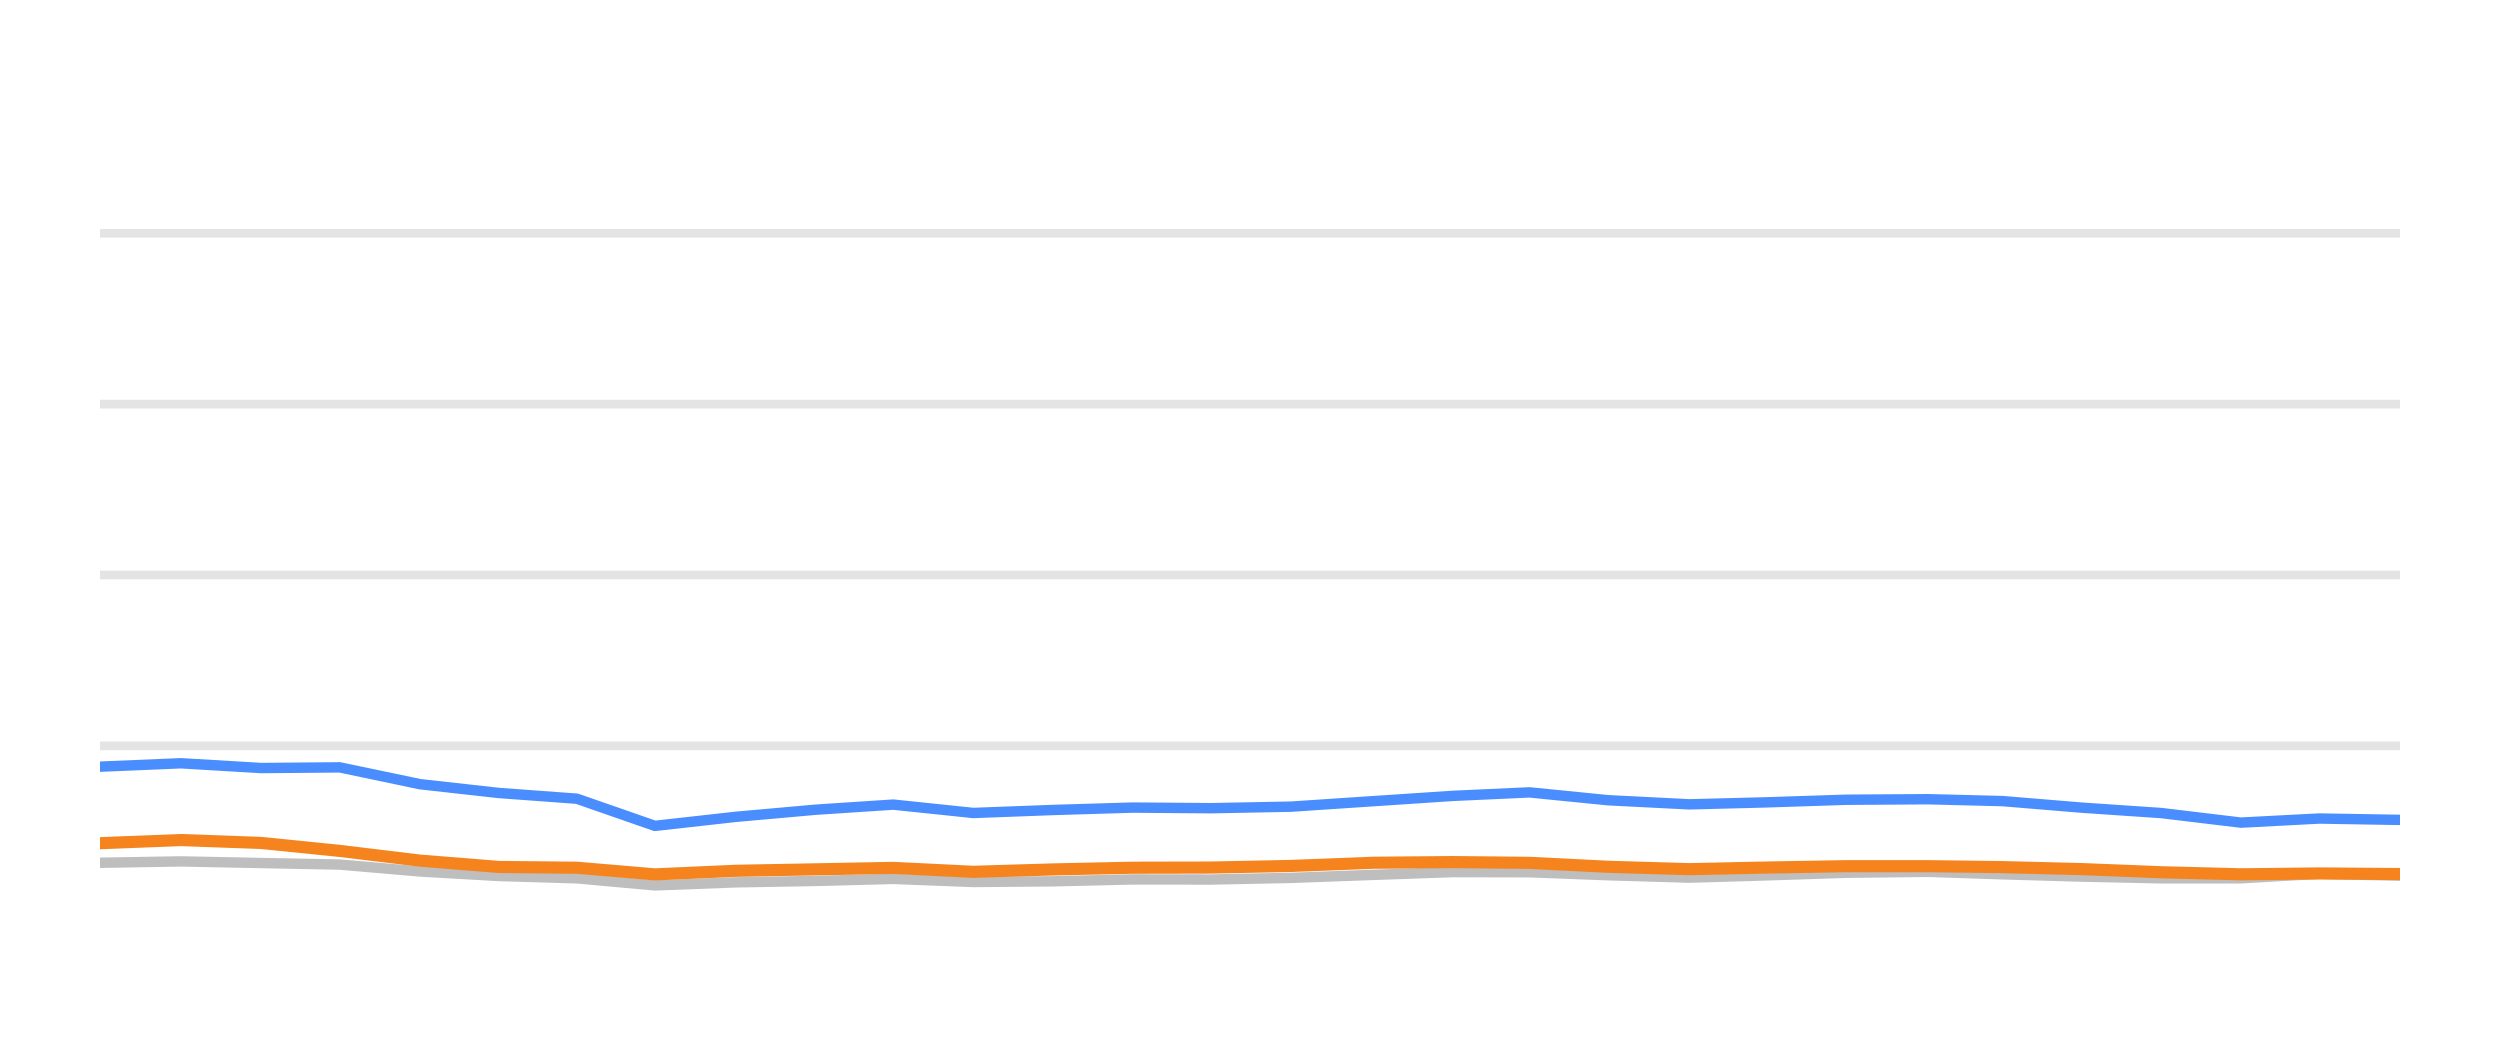
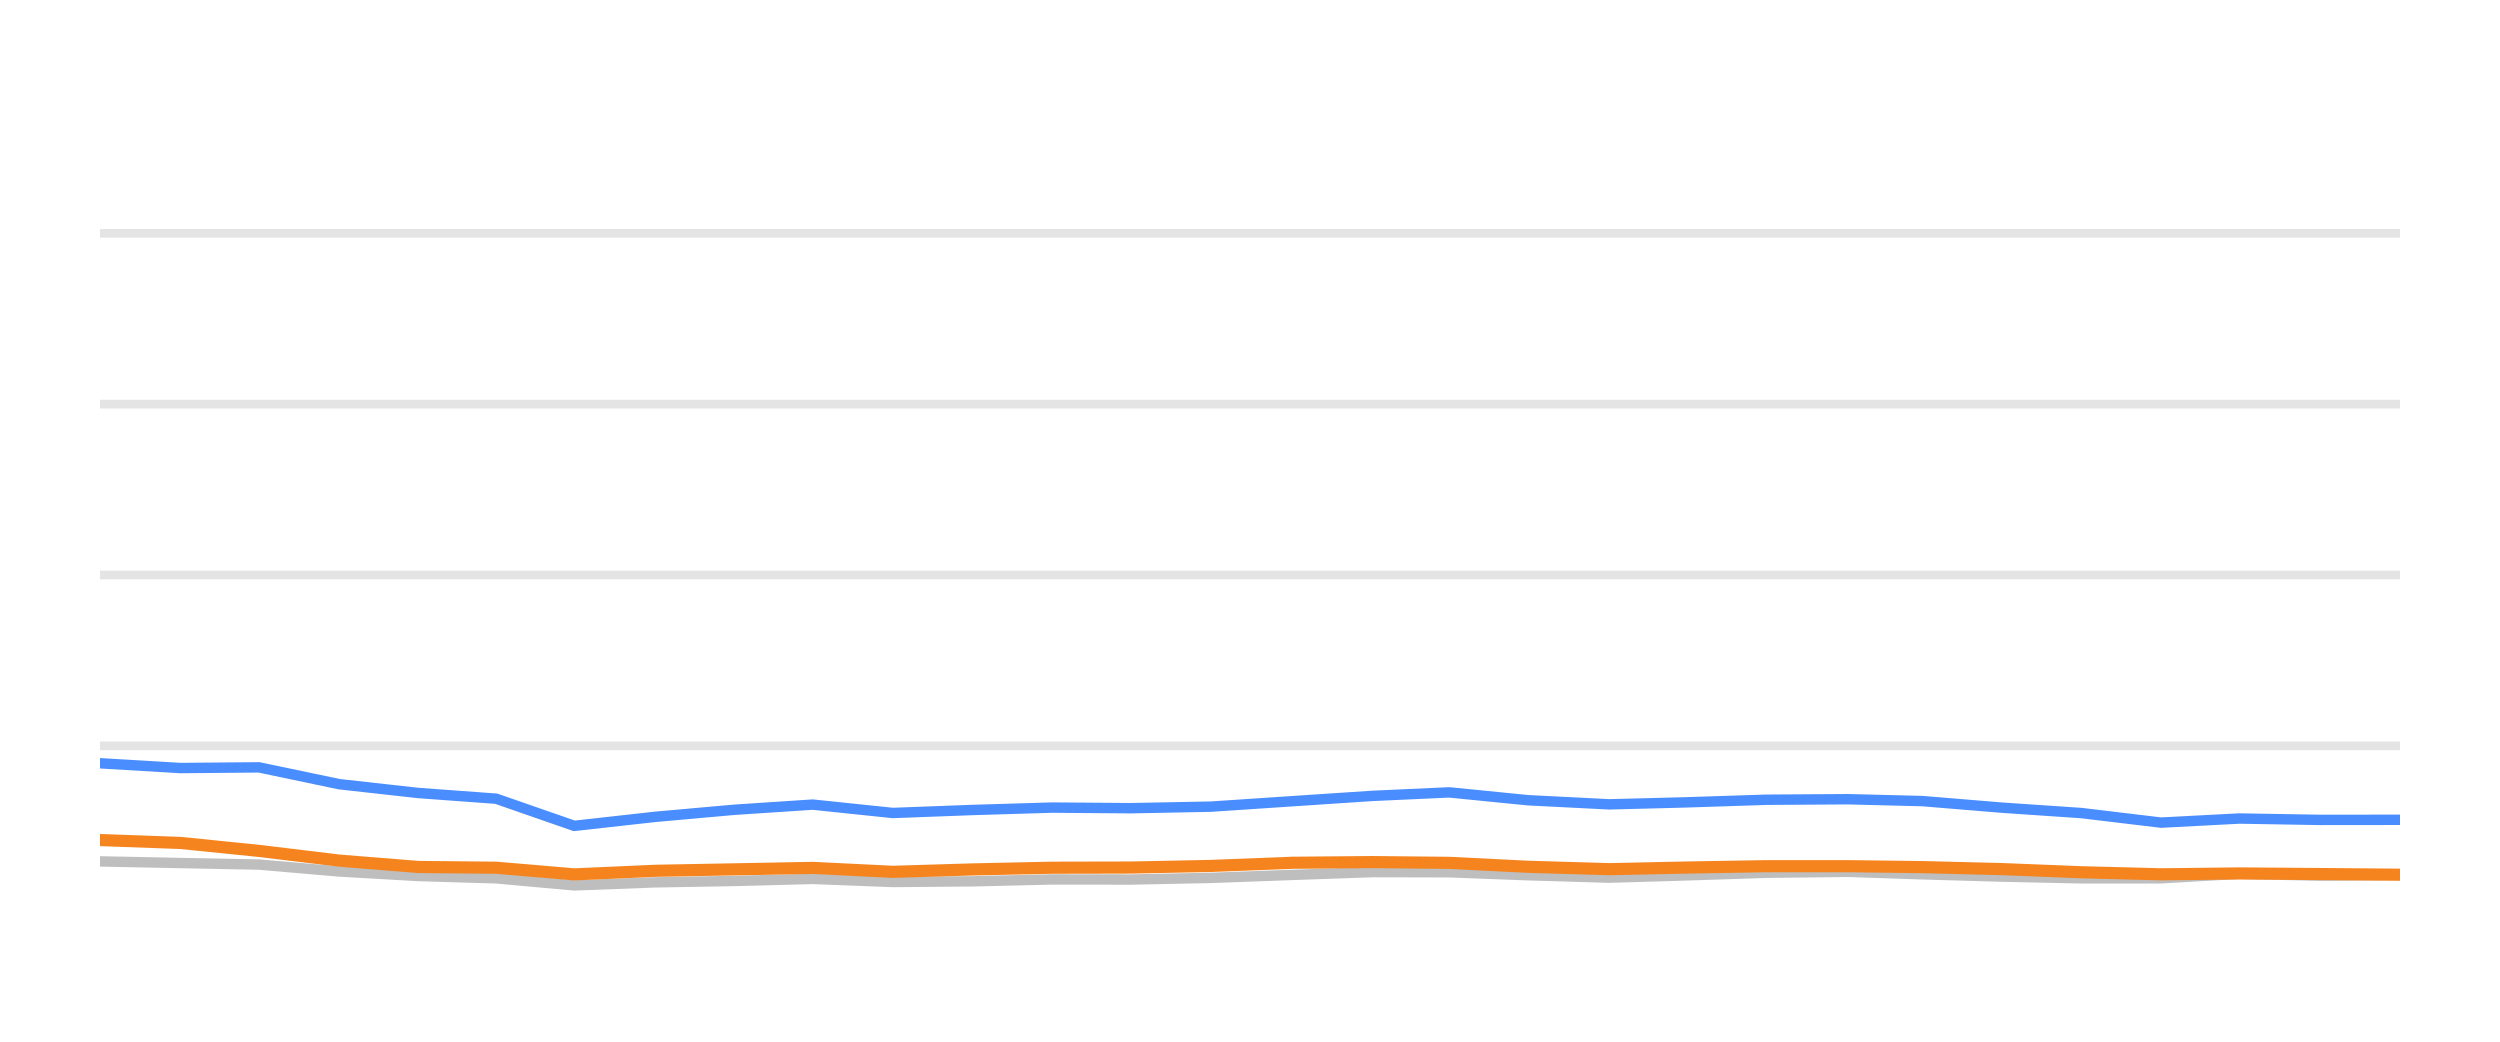
<svg xmlns="http://www.w3.org/2000/svg" width="144pt" height="60pt" viewBox="0 0 144 60" version="1.1">
  <defs>
    <style type="text/css">*{stroke-linejoin: round; stroke-linecap: butt}</style>
  </defs>
  <g id="figure_1">
    <g id="patch_1">
      <path d="M 0 60  L 144 60  L 144 0  L 0 0  L 0 60  z " style="fill: none; opacity: 0" />
    </g>
    <g id="axes_1">
      <g id="patch_2">
        <path d="M 5.76 52.8  L 138.24 52.8  L 138.24 3.6  L 5.76 3.6  L 5.76 52.8  z " style="fill: none" />
      </g>
      <g id="matplotlib.axis_1" />
      <g id="matplotlib.axis_2" />
      <g id="line2d_1">
-         <path d="M 5.76 42.96  L 138.24 42.96  " clip-path="url(#pf0a81b12fc)" style="fill: none; stroke: #b2b2b2; stroke-opacity: 0.35; stroke-width: 0.5; stroke-linecap: square" />
+         <path d="M 5.76 42.96  L 138.24 42.96  " clip-path="url(#p648a88e287)" style="fill: none; stroke: #b2b2b2; stroke-opacity: 0.35; stroke-width: 0.5; stroke-linecap: square" />
      </g>
      <g id="line2d_2">
-         <path d="M 5.76 33.12  L 138.24 33.12  " clip-path="url(#pf0a81b12fc)" style="fill: none; stroke: #b2b2b2; stroke-opacity: 0.35; stroke-width: 0.5; stroke-linecap: square" />
+         <path d="M 5.76 33.12  L 138.24 33.12  " clip-path="url(#p648a88e287)" style="fill: none; stroke: #b2b2b2; stroke-opacity: 0.35; stroke-width: 0.5; stroke-linecap: square" />
      </g>
      <g id="line2d_3">
-         <path d="M 5.76 23.28  L 138.24 23.28  " clip-path="url(#pf0a81b12fc)" style="fill: none; stroke: #b2b2b2; stroke-opacity: 0.35; stroke-width: 0.5; stroke-linecap: square" />
+         <path d="M 5.76 23.28  L 138.24 23.28  " clip-path="url(#p648a88e287)" style="fill: none; stroke: #b2b2b2; stroke-opacity: 0.35; stroke-width: 0.5; stroke-linecap: square" />
      </g>
      <g id="line2d_4">
-         <path d="M 5.76 13.44  L 138.24 13.44  " clip-path="url(#pf0a81b12fc)" style="fill: none; stroke: #b2b2b2; stroke-opacity: 0.35; stroke-width: 0.5; stroke-linecap: square" />
+         <path d="M 5.76 13.44  L 138.24 13.44  " clip-path="url(#p648a88e287)" style="fill: none; stroke: #b2b2b2; stroke-opacity: 0.35; stroke-width: 0.5; stroke-linecap: square" />
      </g>
      <g id="line2d_5">
-         <path d="M 5.76 49.695  L 10.418 49.617  L 15.051 49.71  L 19.571 49.799  L 24.188 50.197  L 28.737 50.458  L 33.227 50.591  L 37.722 50.999  L 42.386 50.822  L 46.971 50.743  L 51.449 50.625  L 56.062 50.802  L 60.654 50.763  L 65.237 50.655  L 69.768 50.66  L 74.367 50.566  L 79.084 50.394  L 83.675 50.232  L 88.095 50.242  L 92.638 50.414  L 97.311 50.552  L 101.693 50.424  L 106.353 50.271  L 111.052 50.217  L 115.345 50.36  L 119.926 50.493  L 124.49 50.591  L 129.079 50.591  L 133.588 50.33  L 138.24 50.438  " clip-path="url(#pf0a81b12fc)" style="fill: none; stroke: #bebebe; stroke-width: 0.6; stroke-linecap: round" />
+         <path d="M 5.76 49.617  L 10.395 49.71  L 14.917 49.799  L 19.536 50.197  L 24.087 50.458  L 28.579 50.591  L 33.076 50.999  L 37.742 50.822  L 42.329 50.743  L 46.809 50.625  L 51.424 50.802  L 56.018 50.763  L 60.603 50.655  L 65.137 50.66  L 69.737 50.566  L 74.457 50.394  L 79.05 50.232  L 83.472 50.242  L 88.017 50.414  L 92.692 50.552  L 97.076 50.424  L 101.739 50.271  L 106.44 50.217  L 110.734 50.36  L 115.317 50.493  L 119.883 50.591  L 124.474 50.591  L 128.985 50.33  L 133.64 50.438  L 138.24 50.389  " clip-path="url(#p648a88e287)" style="fill: none; stroke: #bebebe; stroke-width: 0.6; stroke-linecap: round" />
      </g>
      <g id="line2d_6">
-         <path d="M 5.76 44.16  L 10.418 43.964  L 15.051 44.239  L 19.571 44.2  L 24.188 45.169  L 28.737 45.676  L 33.227 46.005  L 37.722 47.57  L 42.386 47.049  L 46.971 46.64  L 51.449 46.345  L 56.062 46.827  L 60.654 46.655  L 65.237 46.517  L 69.768 46.552  L 74.367 46.463  L 79.084 46.148  L 83.675 45.843  L 88.095 45.641  L 92.638 46.094  L 97.311 46.33  L 101.693 46.217  L 106.353 46.065  L 111.052 46.035  L 115.345 46.143  L 119.926 46.522  L 124.49 46.832  L 129.079 47.383  L 133.588 47.147  L 138.24 47.226  " clip-path="url(#pf0a81b12fc)" style="fill: none; stroke: #4a8dff; stroke-width: 0.6; stroke-linecap: round" />
+         <path d="M 5.76 43.964  L 10.395 44.239  L 14.917 44.2  L 19.536 45.169  L 24.087 45.676  L 28.579 46.005  L 33.076 47.57  L 37.742 47.049  L 42.329 46.64  L 46.809 46.345  L 51.424 46.827  L 56.018 46.655  L 60.603 46.517  L 65.137 46.552  L 69.737 46.463  L 74.457 46.148  L 79.05 45.843  L 83.472 45.641  L 88.017 46.094  L 92.692 46.33  L 97.076 46.217  L 101.739 46.065  L 106.44 46.035  L 110.734 46.143  L 115.317 46.522  L 119.883 46.832  L 124.474 47.383  L 128.985 47.147  L 133.64 47.226  L 138.24 47.221  " clip-path="url(#p648a88e287)" style="fill: none; stroke: #4a8dff; stroke-width: 0.6; stroke-linecap: round" />
      </g>
      <g id="line2d_7">
-         <path d="M 5.76 48.569  L 10.418 48.387  L 15.051 48.554  L 19.571 49.012  L 24.188 49.572  L 28.737 49.937  L 33.227 49.981  L 37.722 50.365  L 42.386 50.158  L 46.971 50.074  L 51.449 49.991  L 56.062 50.217  L 60.654 50.079  L 65.237 49.981  L 69.768 49.971  L 74.367 49.878  L 79.084 49.695  L 83.675 49.656  L 88.095 49.7  L 92.638 49.927  L 97.311 50.064  L 101.693 49.971  L 106.353 49.892  L 111.052 49.892  L 115.345 49.946  L 119.926 50.06  L 124.49 50.242  L 129.079 50.36  L 133.588 50.31  L 138.24 50.345  " clip-path="url(#pf0a81b12fc)" style="fill: none; stroke: #f5841e; stroke-width: 0.7; stroke-linecap: round" />
+         <path d="M 5.76 48.387  L 10.395 48.554  L 14.917 49.012  L 19.536 49.572  L 24.087 49.937  L 28.579 49.981  L 33.076 50.365  L 37.742 50.158  L 42.329 50.074  L 46.809 49.991  L 51.424 50.217  L 56.018 50.079  L 60.603 49.981  L 65.137 49.971  L 69.737 49.878  L 74.457 49.695  L 79.05 49.656  L 83.472 49.7  L 88.017 49.927  L 92.692 50.064  L 97.076 49.971  L 101.739 49.892  L 106.44 49.892  L 110.734 49.946  L 115.317 50.06  L 119.883 50.242  L 124.474 50.36  L 128.985 50.31  L 133.64 50.345  L 138.24 50.384  " clip-path="url(#p648a88e287)" style="fill: none; stroke: #f5841e; stroke-width: 0.7; stroke-linecap: round" />
      </g>
    </g>
  </g>
  <defs>
-     <clipPath id="pf0a81b12fc">
+     <clipPath id="p648a88e287">
      <rect x="5.76" y="3.6" width="132.48" height="49.2" />
    </clipPath>
  </defs>
</svg>
